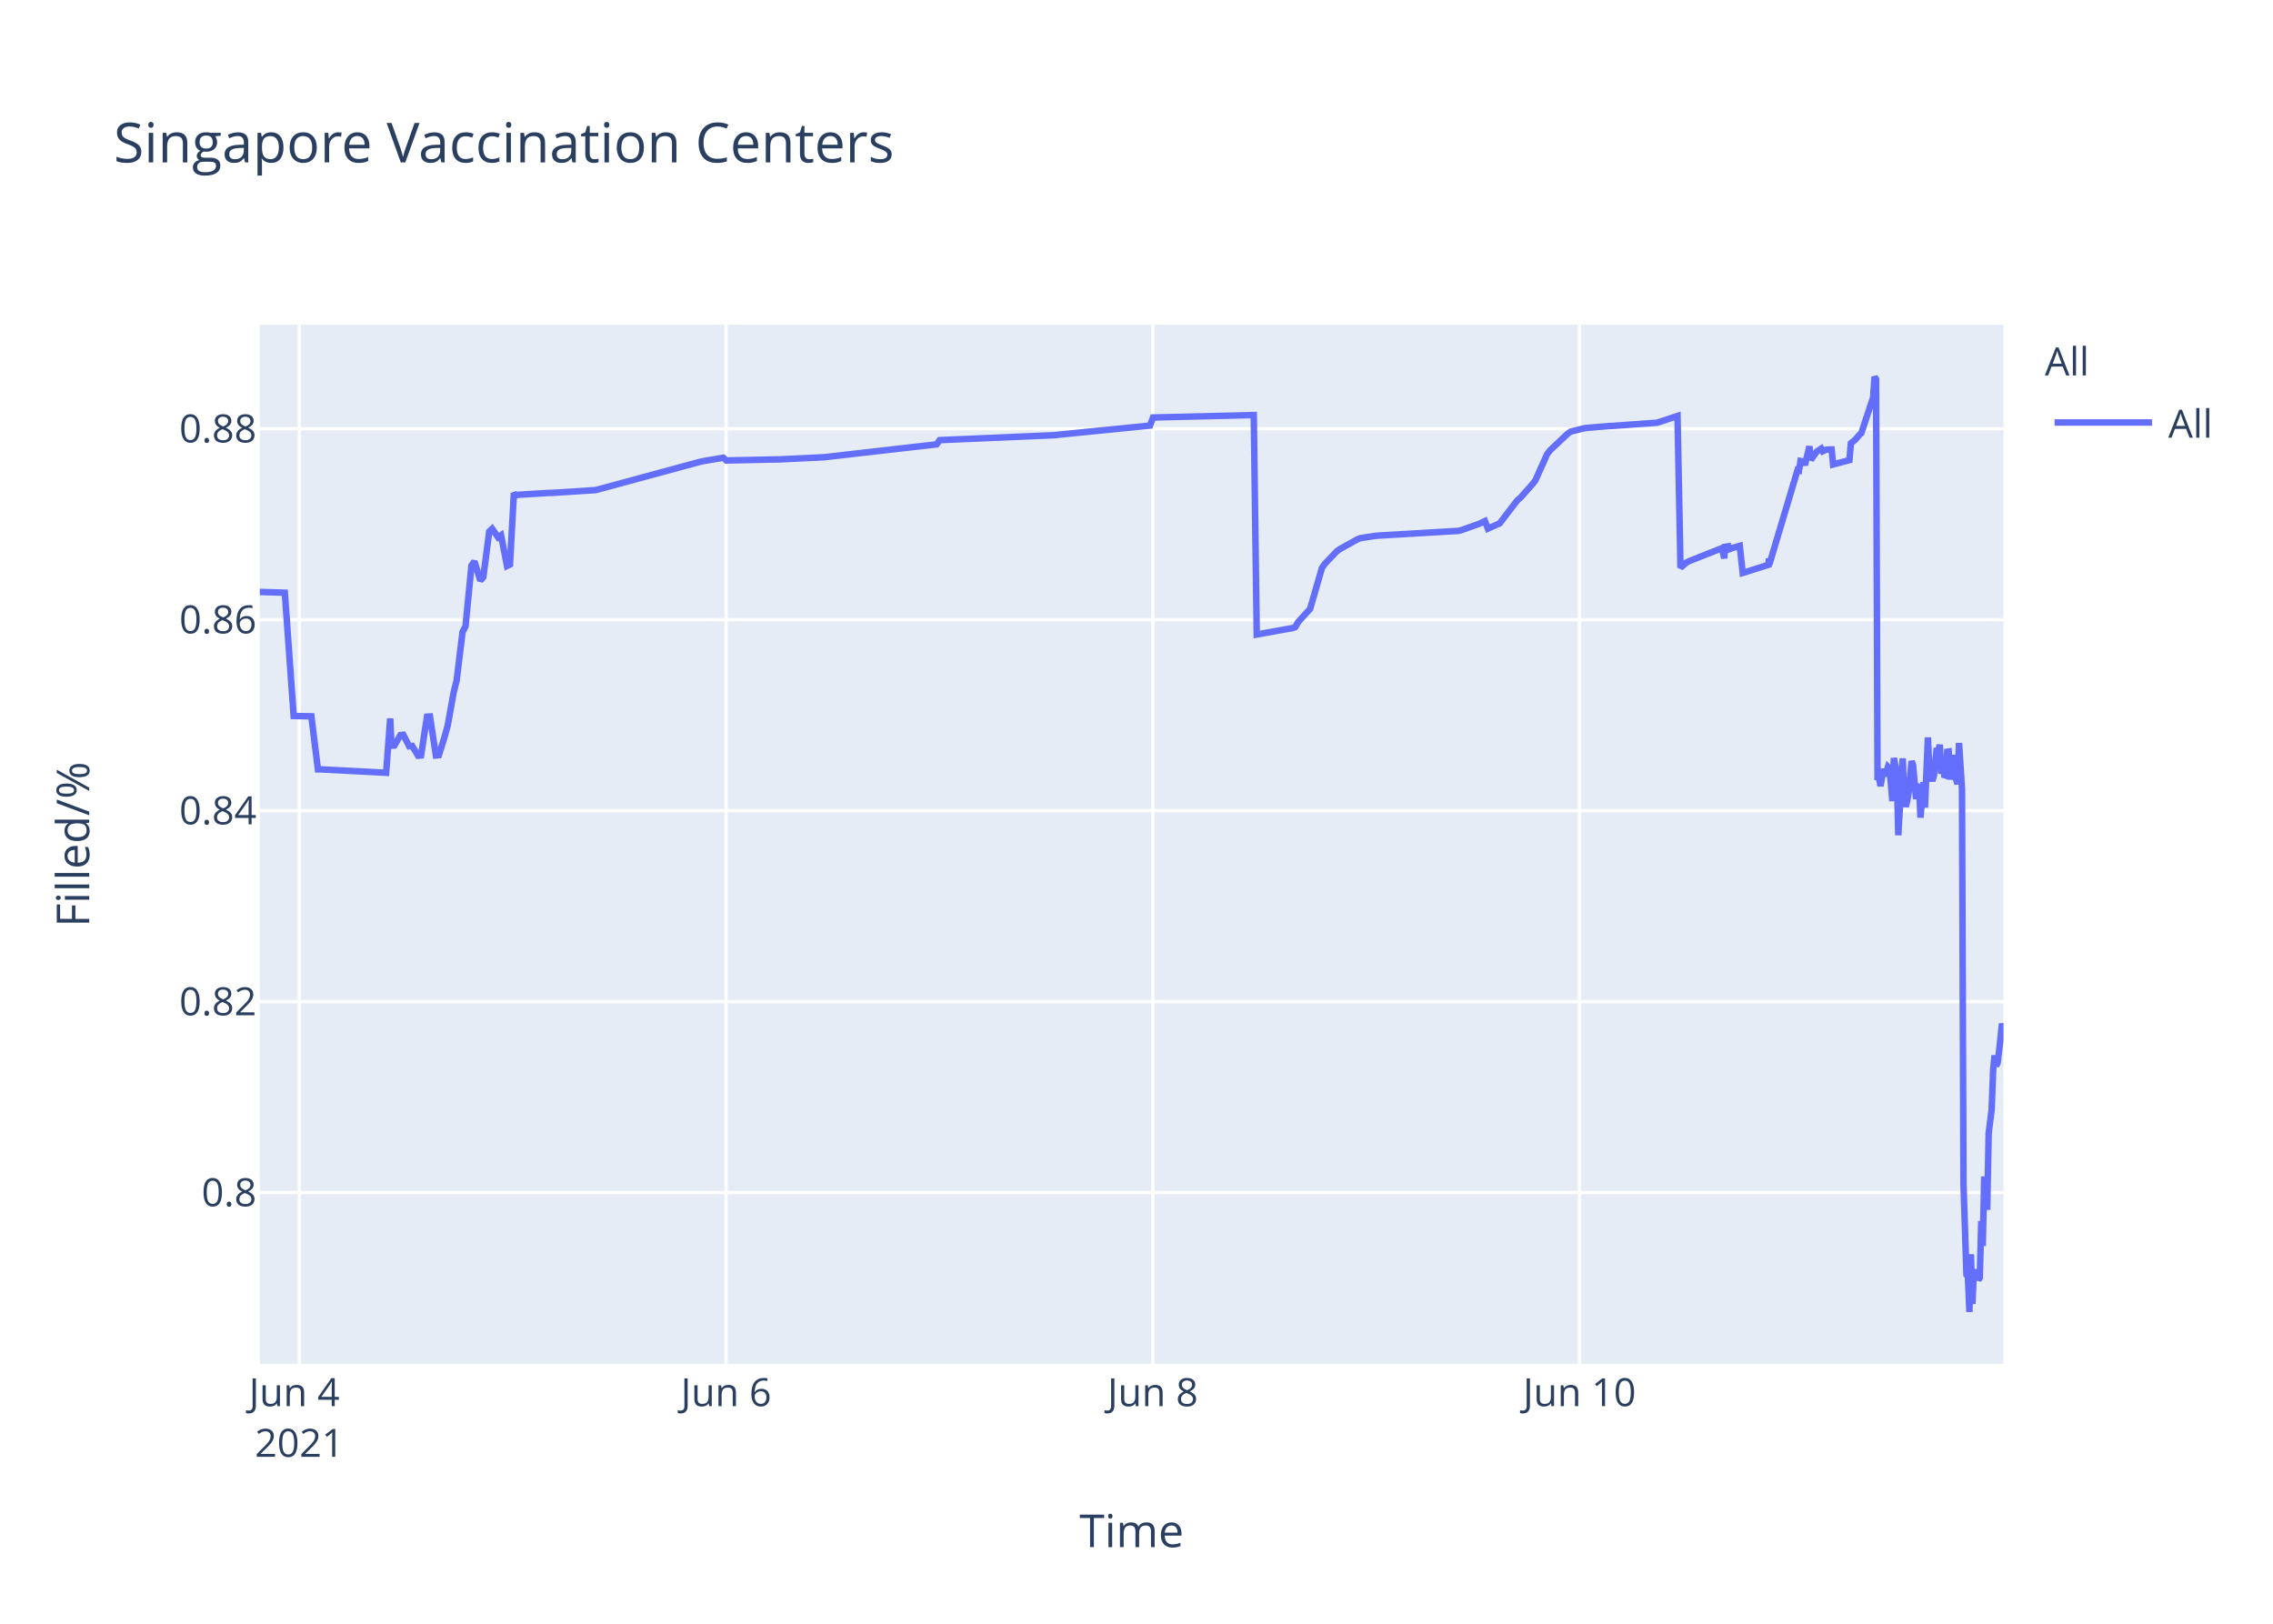
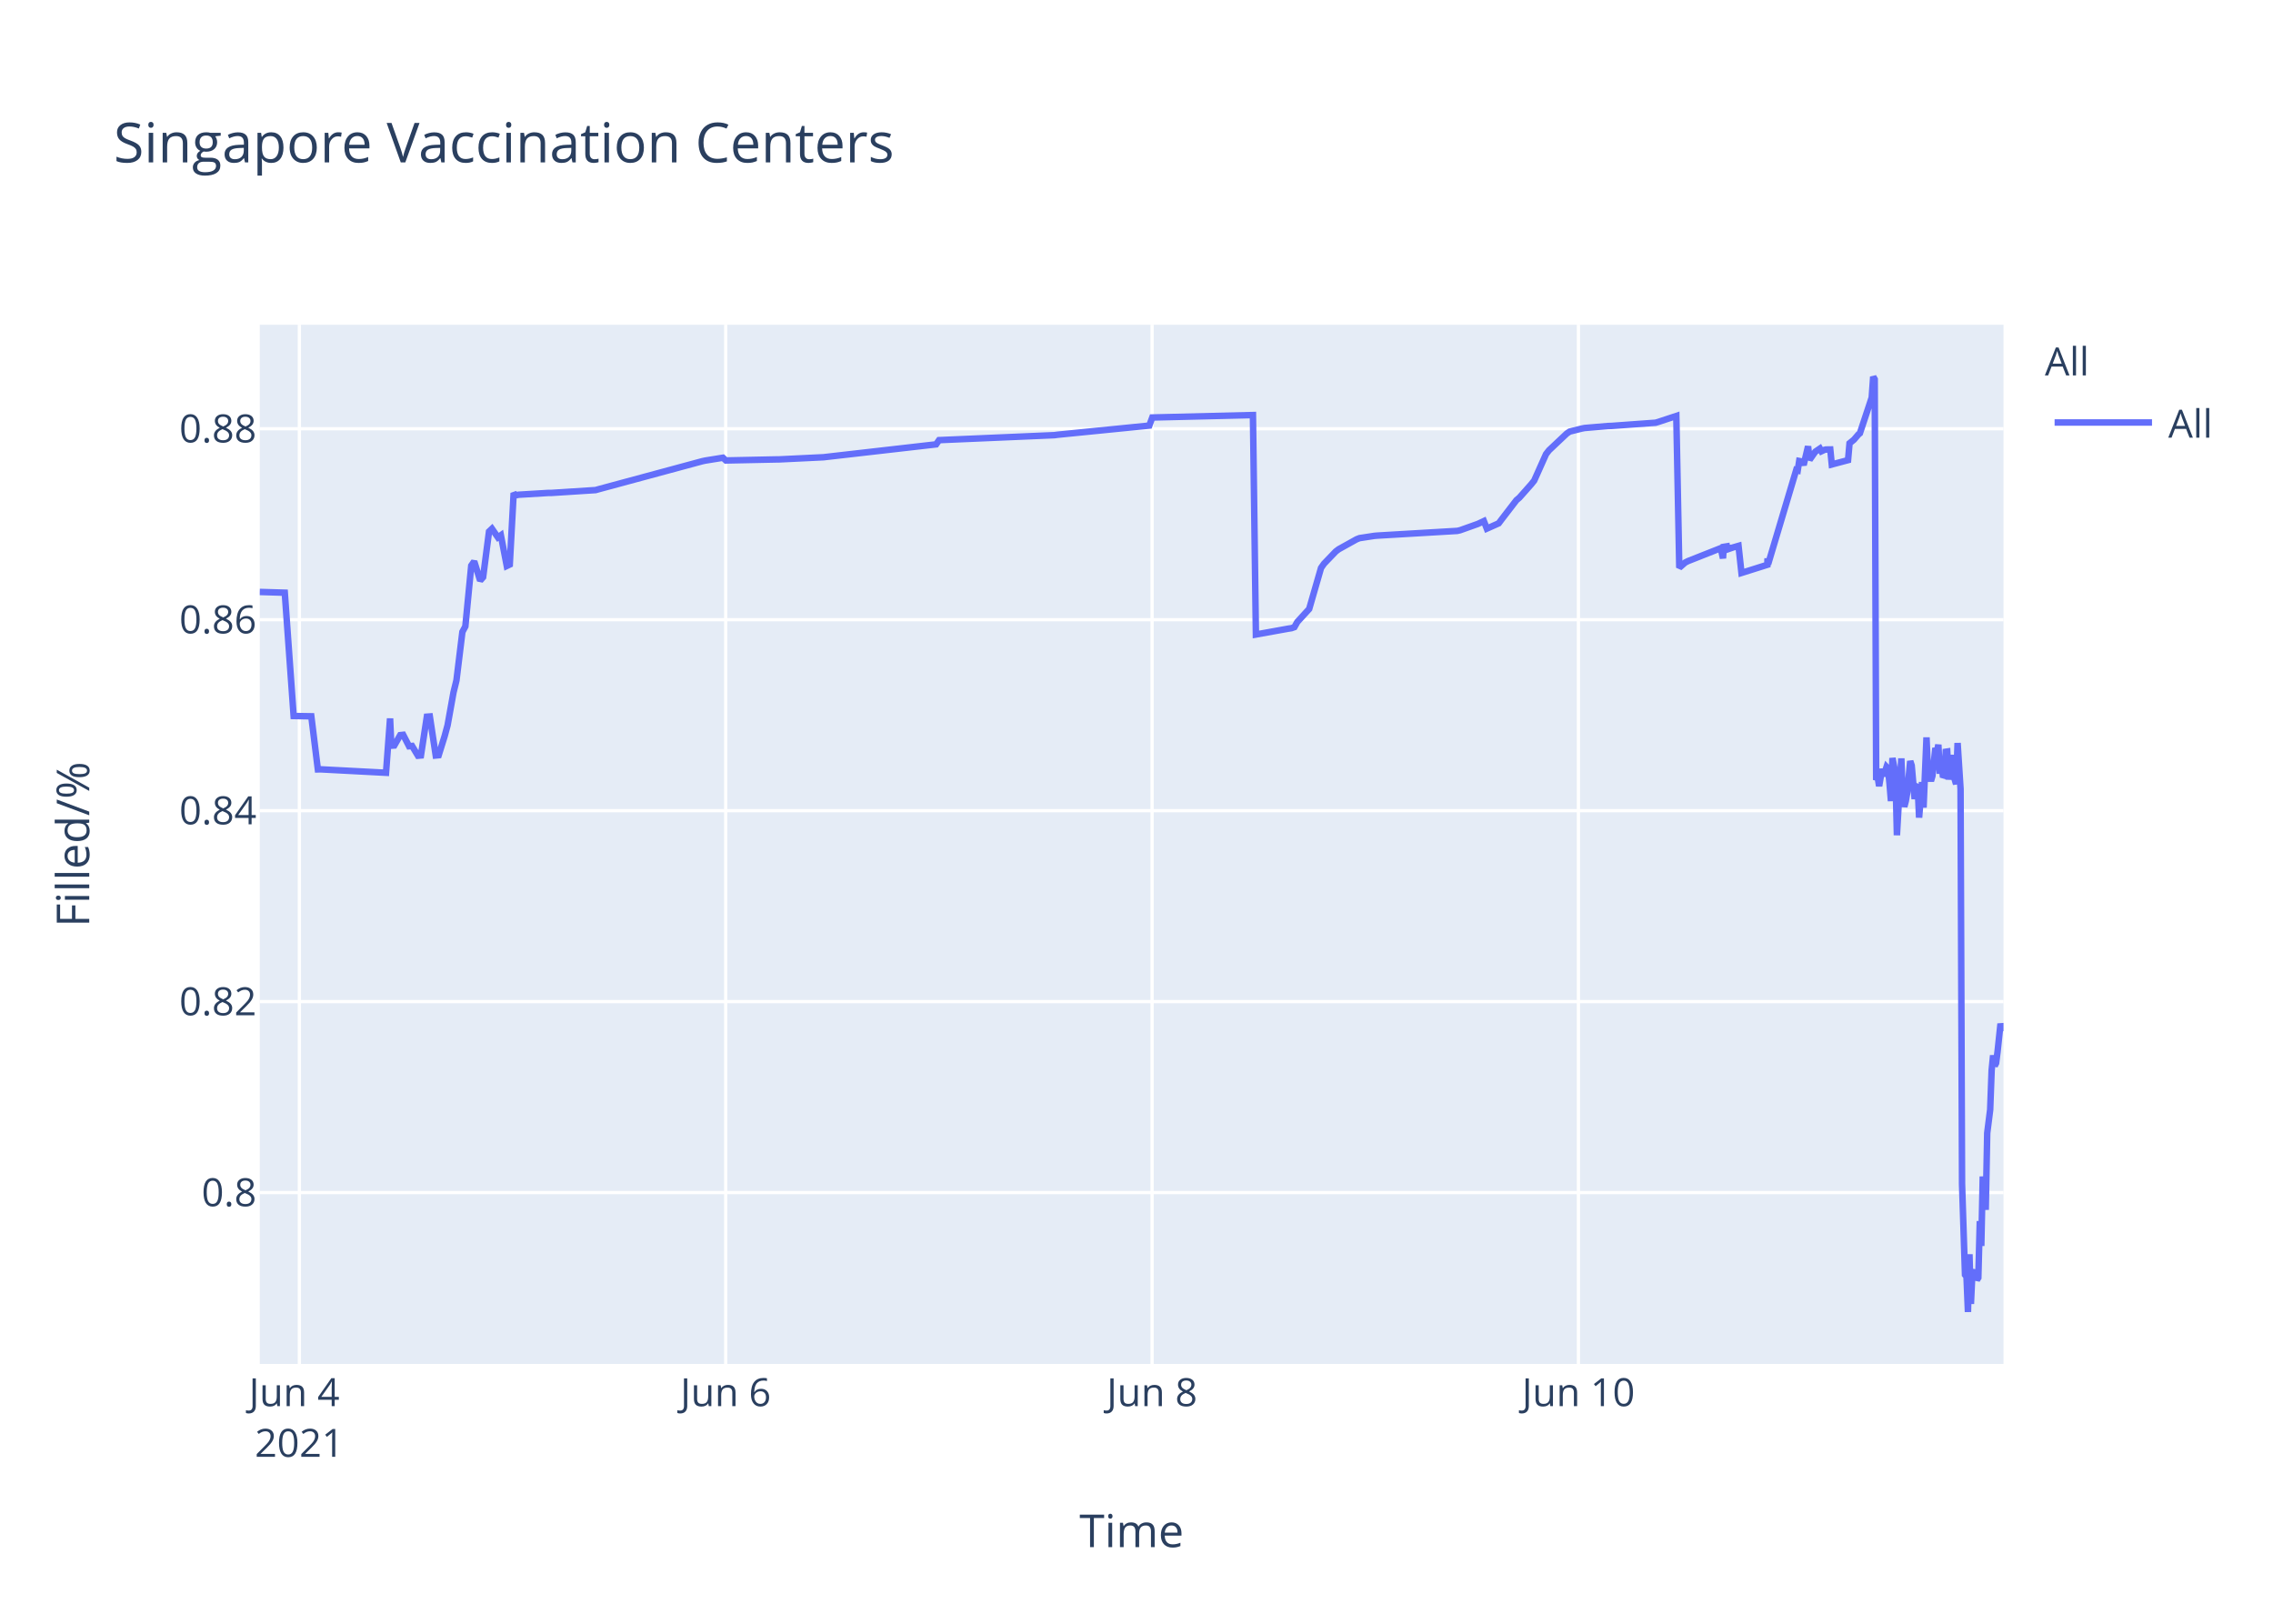
<svg xmlns="http://www.w3.org/2000/svg" class="main-svg" width="700" height="500" style="" viewBox="0 0 700 500">
  <rect x="0" y="0" width="700" height="500" style="fill: rgb(255, 255, 255); fill-opacity: 1;" />
-   <defs id="defs-a68b5e">
+   <defs id="defs-3241d1">
    <g class="clips">
-       <clipPath id="clipa68b5exyplot" class="plotclip">
+       <clipPath id="clip3241d1xyplot" class="plotclip">
        <rect width="537" height="320" />
      </clipPath>
-       <clipPath class="axesclip" id="clipa68b5ex">
+       <clipPath class="axesclip" id="clip3241d1x">
        <rect x="80" y="0" width="537" height="500" />
      </clipPath>
-       <clipPath class="axesclip" id="clipa68b5ey">
+       <clipPath class="axesclip" id="clip3241d1y">
        <rect x="0" y="100" width="700" height="320" />
      </clipPath>
-       <clipPath class="axesclip" id="clipa68b5exy">
+       <clipPath class="axesclip" id="clip3241d1xy">
        <rect x="80" y="100" width="537" height="320" />
      </clipPath>
    </g>
    <g class="gradients" />
  </defs>
  <g class="bglayer">
    <rect class="bg" x="80" y="100" width="537" height="320" style="fill: rgb(229, 236, 246); fill-opacity: 1; stroke-width: 0;" />
  </g>
  <g class="layer-below">
    <g class="imagelayer" />
    <g class="shapelayer" />
  </g>
  <g class="cartesianlayer">
    <g class="subplot xy">
      <g class="layer-subplot">
        <g class="shapelayer" />
        <g class="imagelayer" />
      </g>
      <g class="gridlayer">
        <g class="x">
-           <path class="xgrid crisp" transform="translate(92.2,0)" d="M0,100v320" style="stroke: rgb(255, 255, 255); stroke-opacity: 1; stroke-width: 1px;" />
-           <path class="xgrid crisp" transform="translate(223.62,0)" d="M0,100v320" style="stroke: rgb(255, 255, 255); stroke-opacity: 1; stroke-width: 1px;" />
-           <path class="xgrid crisp" transform="translate(355.03,0)" d="M0,100v320" style="stroke: rgb(255, 255, 255); stroke-opacity: 1; stroke-width: 1px;" />
-           <path class="xgrid crisp" transform="translate(486.44,0)" d="M0,100v320" style="stroke: rgb(255, 255, 255); stroke-opacity: 1; stroke-width: 1px;" />
+           <path class="xgrid crisp" transform="translate(92.19,0)" d="M0,100v320" style="stroke: rgb(255, 255, 255); stroke-opacity: 1; stroke-width: 1px;" />
+           <path class="xgrid crisp" transform="translate(223.49,0)" d="M0,100v320" style="stroke: rgb(255, 255, 255); stroke-opacity: 1; stroke-width: 1px;" />
+           <path class="xgrid crisp" transform="translate(354.8,0)" d="M0,100v320" style="stroke: rgb(255, 255, 255); stroke-opacity: 1; stroke-width: 1px;" />
+           <path class="xgrid crisp" transform="translate(486.1,0)" d="M0,100v320" style="stroke: rgb(255, 255, 255); stroke-opacity: 1; stroke-width: 1px;" />
        </g>
        <g class="y">
          <path class="ygrid crisp" transform="translate(0,367.23)" d="M80,0h537" style="stroke: rgb(255, 255, 255); stroke-opacity: 1; stroke-width: 1px;" />
          <path class="ygrid crisp" transform="translate(0,308.43)" d="M80,0h537" style="stroke: rgb(255, 255, 255); stroke-opacity: 1; stroke-width: 1px;" />
          <path class="ygrid crisp" transform="translate(0,249.63)" d="M80,0h537" style="stroke: rgb(255, 255, 255); stroke-opacity: 1; stroke-width: 1px;" />
          <path class="ygrid crisp" transform="translate(0,190.83)" d="M80,0h537" style="stroke: rgb(255, 255, 255); stroke-opacity: 1; stroke-width: 1px;" />
          <path class="ygrid crisp" transform="translate(0,132.03)" d="M80,0h537" style="stroke: rgb(255, 255, 255); stroke-opacity: 1; stroke-width: 1px;" />
        </g>
      </g>
      <g class="zerolinelayer" />
      <path class="xlines-below" />
      <path class="ylines-below" />
      <g class="overlines-below" />
      <g class="xaxislayer-below" />
      <g class="yaxislayer-below" />
      <g class="overaxes-below" />
-       <g class="plot" transform="translate(80,100)" clip-path="url('#clipa68b5exyplot')">
+       <g class="plot" transform="translate(80,100)" clip-path="url('#clip3241d1xyplot')">
        <g class="scatterlayer mlayer">
-           <g class="trace scatter trace6a0583" style="stroke-miterlimit: 2; opacity: 1;">
+           <g class="trace scatter trace6cb09c" style="stroke-miterlimit: 2; opacity: 1;">
            <g class="fills" />
            <g class="errorbars" />
            <g class="lines">
-               <path class="js-line" d="M0,82.28L7.71,82.51L10.44,120.48L15.89,120.57L17.91,136.92L18.76,136.9L38.91,137.96L40.17,121.23L40.55,129.62L41.46,129.56L43.29,126.37L44.2,126.27L46.02,129.79L46.94,129.7L48.76,132.71L49.67,132.63L51.5,120.69L52.41,120.62L54.24,132.64L55.15,132.55L56.98,126.68L57.89,123.32L59.71,113.21L60.63,109.51L62.45,94.58L63.36,92.89L65.19,74.17L66.1,72.87L67.93,78.78L68.84,77.73L70.66,63.68L71.57,62.82L73.4,65.47L74.31,64.83L76.14,74.27L77.05,73.83L78.26,51.83L78.88,52.53L79.79,52.34L88.91,51.79L89.83,51.79L103.51,50.91L104.43,50.65L135.46,42.24L136.37,42.03L142.76,40.95L143.67,41.79L159.18,41.47L160.1,41.46L173.78,40.8L174.7,40.69L208.46,36.83L209.38,35.53L244.97,34L245.88,33.87L274.17,31.05L275.09,28.56L306.11,27.81L307.03,95.38L317.1,93.57L317.98,93.44L318.89,93.12L319.8,91.51L322.54,88.51L323.46,87.52L327.11,74.89L328.02,73.59L331.67,69.79L332.58,69.11L338.06,66.07L338.97,65.71L343.53,65.01L344.45,64.93L369.08,63.48L369.99,63.27L375.47,61.32L376.38,60.89L377.3,60.46L378.21,62.78L381.86,61.15L382.77,59.94L387.33,54.01L388.25,53.24L391.9,49.13L392.81,47.98L396.46,39.84L397.37,38.66L402.85,33.5L403.76,32.89L407.41,31.98L408.32,31.8L415.63,31.18L416.54,31.16L430.23,30.17L431.14,29.9L436.61,28.09L437.53,74.81L439.35,73.22L440.26,72.76L449.39,69.16L450.31,68.8L451.01,71.93L451.22,68.39L452.09,68.25L452.13,69.25L453,67.95L453.04,68.94L453.95,68.62L455.78,68.09L456.69,76.43L464.68,73.91L464.72,72.31L464.76,72.03L464.91,73.74L473.58,44.74L474.03,44.87L474.49,41.95L475.4,42.12L475.86,43.2L477.23,37.43L477.68,41.6L479.05,39.66L479.51,39.05L480.88,38.13L481.33,38.96L482.25,38.53L482.7,38.42L484.07,38.4L484.53,43.02L489.55,41.69L490,36.5L490.91,35.76L491.37,35.39L492.74,33.79L493.2,33.41L496.85,22.43L497.3,16L497.76,16.8L498.21,140.18L498.67,139.22L499.13,142.07L500.04,136.79L500.5,138.99L501.41,136.15L501.87,136.63L502.32,141.25L502.78,146.68L503.24,133.42L504.15,138.09L504.6,157.2L505.97,133.53L506.43,145.44L506.88,148.42L507.34,146.68L507.8,144.02L508.71,134.36L509.16,135.71L510.08,146.05L510.53,142.1L510.99,141.74L511.44,151.77L512.36,140.84L512.81,148.68L513.73,127.07L514.19,137.58L515.1,140.49L515.55,138.92L516.47,130.34L516.92,131.67L517.38,129.31L517.83,138.25L518.29,134.05L518.75,138.68L519.2,138.81L519.66,131.49L520.12,131.42L520.57,140.05L521.48,132.48L521.94,138.41L522.86,141.46L523.31,128.79L524.22,142.96L524.68,264.58L525.6,292.55L526.05,293.12L526.51,304L526.97,286.22L527.42,301.52L527.87,291.75L528.33,292.1L528.79,291.07L529.25,294.16L529.7,293.46L530.16,276.02L530.61,283.67L531.07,262.28L531.98,272.54L532.44,248.89L533.35,241.71L533.81,229.6L534.26,224.98L534.72,228.24L535.18,227.36L535.63,223.79L536.54,215.22L537,217.06" style="vector-effect: non-scaling-stroke; fill: none; stroke: rgb(99, 110, 250); stroke-opacity: 1; stroke-width: 2px; opacity: 1;" />
+               <path class="js-line" d="M0,82.28L7.7,82.51L10.43,120.48L15.87,120.57L17.89,136.92L18.74,136.9L38.88,137.96L40.13,121.23L40.51,129.62L41.43,129.56L43.25,126.37L44.16,126.27L45.98,129.79L46.9,129.7L48.72,132.71L49.63,132.63L51.46,120.69L52.37,120.62L54.19,132.64L55.1,132.55L56.93,126.68L57.84,123.32L59.66,113.21L60.57,109.51L62.4,94.58L63.31,92.89L65.13,74.17L66.04,72.87L67.87,78.78L68.78,77.73L70.6,63.68L71.51,62.82L73.34,65.47L74.25,64.83L76.07,74.27L76.99,73.83L78.19,51.83L78.81,52.53L79.72,52.34L88.84,51.79L89.75,51.79L103.43,50.91L104.34,50.65L136.25,42.03L137.17,41.83L142.64,40.95L143.55,41.79L159.05,41.47L159.96,41.46L173.64,40.8L174.55,40.69L208.29,36.83L209.2,35.53L244.76,34L245.67,33.87L273.94,31.05L274.86,28.56L305.86,27.81L306.77,95.38L316.83,93.57L317.71,93.44L318.62,93.12L319.53,91.51L322.27,88.51L323.18,87.52L326.83,74.89L327.74,73.59L331.39,69.79L332.3,69.11L337.77,66.07L338.68,65.71L343.24,65.01L344.15,64.93L368.77,63.48L369.68,63.27L375.15,61.32L376.06,60.89L376.98,60.46L377.89,62.78L381.54,61.15L382.45,59.94L387.01,54.01L387.92,53.24L391.56,49.13L392.48,47.98L396.12,39.84L397.04,38.66L402.51,33.5L403.42,32.89L407.07,31.98L407.98,31.8L415.27,31.18L416.19,31.16L429.86,30.17L430.77,29.9L436.24,28.09L437.16,74.81L438.98,73.22L439.89,72.76L449.01,69.16L449.92,68.8L450.62,71.93L450.84,68.39L451.7,68.25L451.75,69.25L452.62,67.95L452.66,68.94L453.57,68.62L455.4,68.09L456.31,76.43L464.29,73.91L464.32,72.31L464.37,72.03L464.51,73.74L473.17,44.74L473.63,44.87L474.09,41.95L475,42.12L475.45,43.2L476.82,37.43L477.28,41.6L478.64,39.66L479.1,39.05L480.47,38.13L480.93,38.96L481.84,38.53L482.29,38.42L483.66,38.4L484.12,43.02L489.13,41.69L489.59,36.5L490.5,35.76L490.95,35.39L492.32,33.79L492.78,33.41L496.42,22.43L496.88,16L497.34,16.8L497.79,140.18L498.25,139.22L498.7,142.07L499.62,136.79L500.07,138.99L500.99,136.15L501.44,136.63L501.9,141.25L502.35,146.68L502.81,133.42L503.72,138.09L504.18,157.2L505.54,133.53L506,145.44L506.45,148.42L506.91,146.68L507.37,144.02L508.28,134.36L508.73,135.71L509.64,146.05L510.1,142.1L510.56,141.74L511.01,151.77L511.92,140.84L512.38,148.68L513.29,127.07L513.75,137.58L514.66,140.49L515.12,138.92L516.03,130.34L516.48,131.67L516.94,129.31L517.4,138.25L517.85,134.05L518.31,138.68L518.77,138.81L519.22,131.49L519.68,131.42L520.13,140.05L521.04,132.48L521.5,138.41L522.41,141.46L522.87,128.79L523.78,142.96L524.24,264.58L525.15,292.55L525.61,293.12L526.06,304L526.52,286.22L526.97,301.52L527.43,291.75L527.88,292.1L528.34,291.07L528.8,294.16L529.25,293.46L529.71,276.02L530.16,283.67L530.62,262.28L531.53,272.54L531.99,248.89L532.9,241.71L533.35,229.6L533.81,224.98L534.27,228.24L534.72,227.36L535.18,223.79L536.09,215.22L536.55,217.06L537,216.4" style="vector-effect: non-scaling-stroke; fill: none; stroke: rgb(99, 110, 250); stroke-opacity: 1; stroke-width: 2px; opacity: 1;" />
            </g>
            <g class="points" />
            <g class="text" />
          </g>
        </g>
      </g>
      <g class="overplot" />
      <path class="xlines-above crisp" d="M0,0" style="fill: none;" />
      <path class="ylines-above crisp" d="M0,0" style="fill: none;" />
      <g class="overlines-above" />
      <g class="xaxislayer-above">
        <g class="xtick">
-           <text text-anchor="middle" x="0" y="433" transform="translate(92.2,0)" style="font-family: 'Open Sans', verdana, arial, sans-serif; font-size: 12px; fill: rgb(42, 63, 95); fill-opacity: 1; white-space: pre;">
+           <text text-anchor="middle" x="0" y="433" transform="translate(92.19,0)" style="font-family: 'Open Sans', verdana, arial, sans-serif; font-size: 12px; fill: rgb(42, 63, 95); fill-opacity: 1; white-space: pre;">
            <tspan class="line" dy="0em" x="0" y="433">Jun 4</tspan>
            <tspan class="line" dy="1.3em" x="0" y="433">2021</tspan>
          </text>
        </g>
        <g class="xtick">
-           <text text-anchor="middle" x="0" y="433" transform="translate(223.62,0)" style="font-family: 'Open Sans', verdana, arial, sans-serif; font-size: 12px; fill: rgb(42, 63, 95); fill-opacity: 1; white-space: pre;">Jun 6</text>
+           <text text-anchor="middle" x="0" y="433" transform="translate(223.49,0)" style="font-family: 'Open Sans', verdana, arial, sans-serif; font-size: 12px; fill: rgb(42, 63, 95); fill-opacity: 1; white-space: pre;">Jun 6</text>
        </g>
        <g class="xtick">
-           <text text-anchor="middle" x="0" y="433" transform="translate(355.03,0)" style="font-family: 'Open Sans', verdana, arial, sans-serif; font-size: 12px; fill: rgb(42, 63, 95); fill-opacity: 1; white-space: pre;">Jun 8</text>
+           <text text-anchor="middle" x="0" y="433" transform="translate(354.8,0)" style="font-family: 'Open Sans', verdana, arial, sans-serif; font-size: 12px; fill: rgb(42, 63, 95); fill-opacity: 1; white-space: pre;">Jun 8</text>
        </g>
        <g class="xtick">
-           <text text-anchor="middle" x="0" y="433" transform="translate(486.44,0)" style="font-family: 'Open Sans', verdana, arial, sans-serif; font-size: 12px; fill: rgb(42, 63, 95); fill-opacity: 1; white-space: pre;">Jun 10</text>
+           <text text-anchor="middle" x="0" y="433" transform="translate(486.1,0)" style="font-family: 'Open Sans', verdana, arial, sans-serif; font-size: 12px; fill: rgb(42, 63, 95); fill-opacity: 1; white-space: pre;">Jun 10</text>
        </g>
      </g>
      <g class="yaxislayer-above">
        <g class="ytick">
          <text text-anchor="end" x="79" y="4.2" transform="translate(0,367.23)" style="font-family: 'Open Sans', verdana, arial, sans-serif; font-size: 12px; fill: rgb(42, 63, 95); fill-opacity: 1; white-space: pre;">0.8</text>
        </g>
        <g class="ytick">
          <text text-anchor="end" x="79" y="4.2" transform="translate(0,308.43)" style="font-family: 'Open Sans', verdana, arial, sans-serif; font-size: 12px; fill: rgb(42, 63, 95); fill-opacity: 1; white-space: pre;">0.82</text>
        </g>
        <g class="ytick">
          <text text-anchor="end" x="79" y="4.2" transform="translate(0,249.63)" style="font-family: 'Open Sans', verdana, arial, sans-serif; font-size: 12px; fill: rgb(42, 63, 95); fill-opacity: 1; white-space: pre;">0.84</text>
        </g>
        <g class="ytick">
          <text text-anchor="end" x="79" y="4.2" transform="translate(0,190.83)" style="font-family: 'Open Sans', verdana, arial, sans-serif; font-size: 12px; fill: rgb(42, 63, 95); fill-opacity: 1; white-space: pre;">0.86</text>
        </g>
        <g class="ytick">
          <text text-anchor="end" x="79" y="4.2" transform="translate(0,132.03)" style="font-family: 'Open Sans', verdana, arial, sans-serif; font-size: 12px; fill: rgb(42, 63, 95); fill-opacity: 1; white-space: pre;">0.88</text>
        </g>
      </g>
      <g class="overaxes-above" />
    </g>
  </g>
  <g class="polarlayer" />
  <g class="ternarylayer" />
  <g class="geolayer" />
  <g class="funnelarealayer" />
  <g class="pielayer" />
  <g class="treemaplayer" />
  <g class="sunburstlayer" />
  <g class="glimages" />
-   <defs id="topdefs-a68b5e">
+   <defs id="topdefs-3241d1">
    <g class="clips" />
-     <clipPath id="legenda68b5e">
+     <clipPath id="legend3241d1">
      <rect width="60" height="45" x="0" y="0" />
    </clipPath>
  </defs>
  <g class="layer-above">
    <g class="imagelayer" />
    <g class="shapelayer" />
  </g>
  <g class="infolayer">
    <g class="legend" pointer-events="all" transform="translate(627.74,100)">
      <rect class="bg" shape-rendering="crispEdges" width="60" height="45" x="0" y="0" style="stroke: rgb(68, 68, 68); stroke-opacity: 1; fill: rgb(255, 255, 255); fill-opacity: 1; stroke-width: 0px;" />
-       <g class="scrollbox" transform="" clip-path="url('#legenda68b5e')">
+       <g class="scrollbox" transform="" clip-path="url('#legend3241d1')">
        <text class="legendtitletext" text-anchor="start" x="2" y="15.6" style="font-family: 'Open Sans', verdana, arial, sans-serif; font-size: 12px; fill: rgb(42, 63, 95); fill-opacity: 1; white-space: pre;">All</text>
        <g class="groups" transform="">
          <g class="traces" transform="translate(0,30.1)" style="opacity: 1;">
            <text class="legendtext" text-anchor="start" x="40" y="4.68" style="font-family: 'Open Sans', verdana, arial, sans-serif; font-size: 12px; fill: rgb(42, 63, 95); fill-opacity: 1; white-space: pre;">All</text>
            <g class="layers" style="opacity: 1;">
              <g class="legendfill" />
              <g class="legendlines">
                <path class="js-line" d="M5,0h30" style="fill: none; stroke: rgb(99, 110, 250); stroke-opacity: 1; stroke-width: 2px;" />
              </g>
              <g class="legendsymbols">
                <g class="legendpoints" />
              </g>
            </g>
            <rect class="legendtoggle" x="0" y="-9.5" width="54.891" height="19" style="fill: rgb(0, 0, 0); fill-opacity: 0;" />
          </g>
        </g>
      </g>
      <rect class="scrollbar" rx="20" ry="3" width="0" height="0" x="0" y="0" style="fill: rgb(128, 139, 164); fill-opacity: 1;" />
    </g>
    <g class="g-gtitle">
      <text class="gtitle" x="35" y="50" text-anchor="start" dy="0em" style="font-family: 'Open Sans', verdana, arial, sans-serif; font-size: 17px; fill: rgb(42, 63, 95); opacity: 1; font-weight: normal; white-space: pre;">Singapore Vaccination Centers</text>
    </g>
    <g class="g-xtitle">
      <text class="xtitle" x="348.5" y="476.409" text-anchor="middle" style="font-family: 'Open Sans', verdana, arial, sans-serif; font-size: 14px; fill: rgb(42, 63, 95); opacity: 1; font-weight: normal; white-space: pre;">Time</text>
    </g>
    <g class="g-ytitle">
      <text class="ytitle" transform="rotate(-90,27.48125,260)" x="27.481" y="260" text-anchor="middle" style="font-family: 'Open Sans', verdana, arial, sans-serif; font-size: 14px; fill: rgb(42, 63, 95); opacity: 1; font-weight: normal; white-space: pre;">Filled/%</text>
    </g>
  </g>
</svg>
